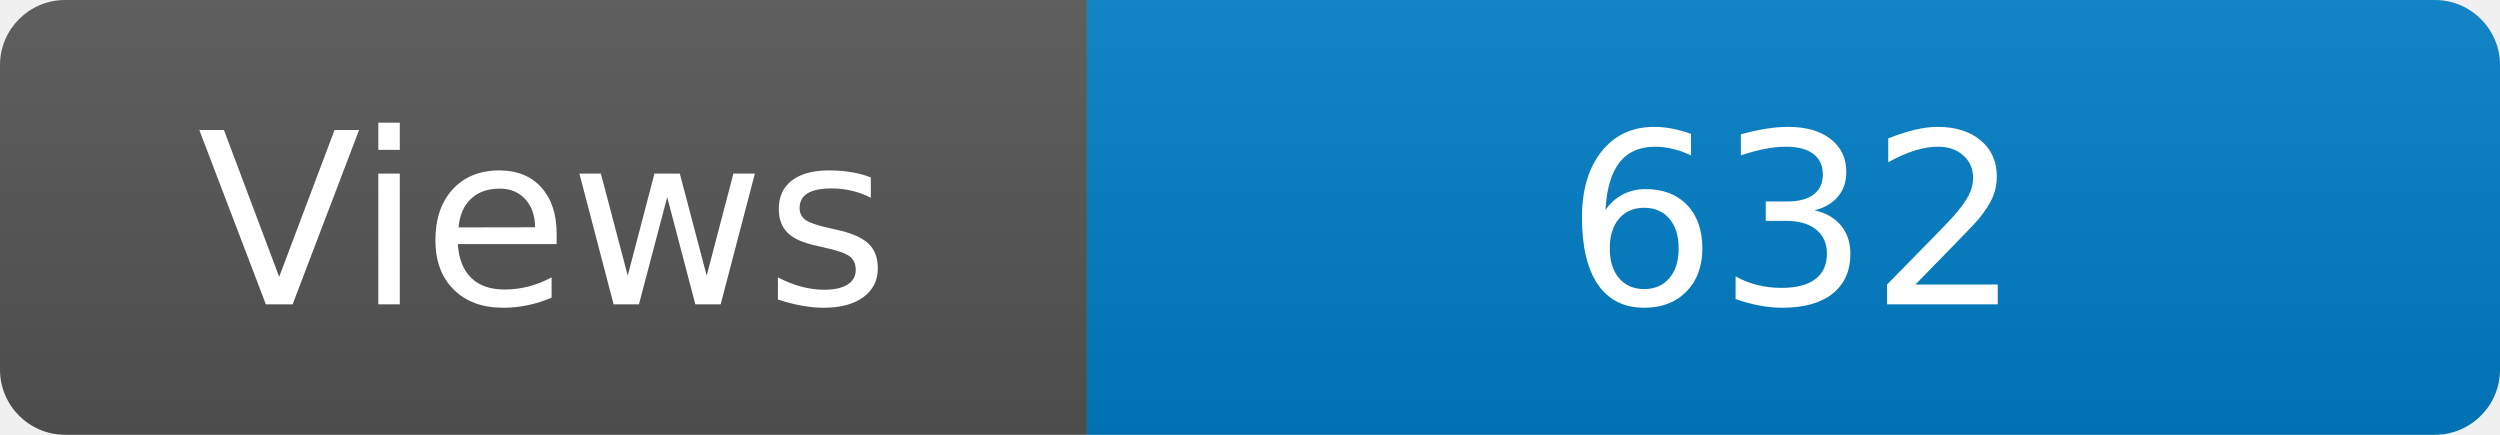
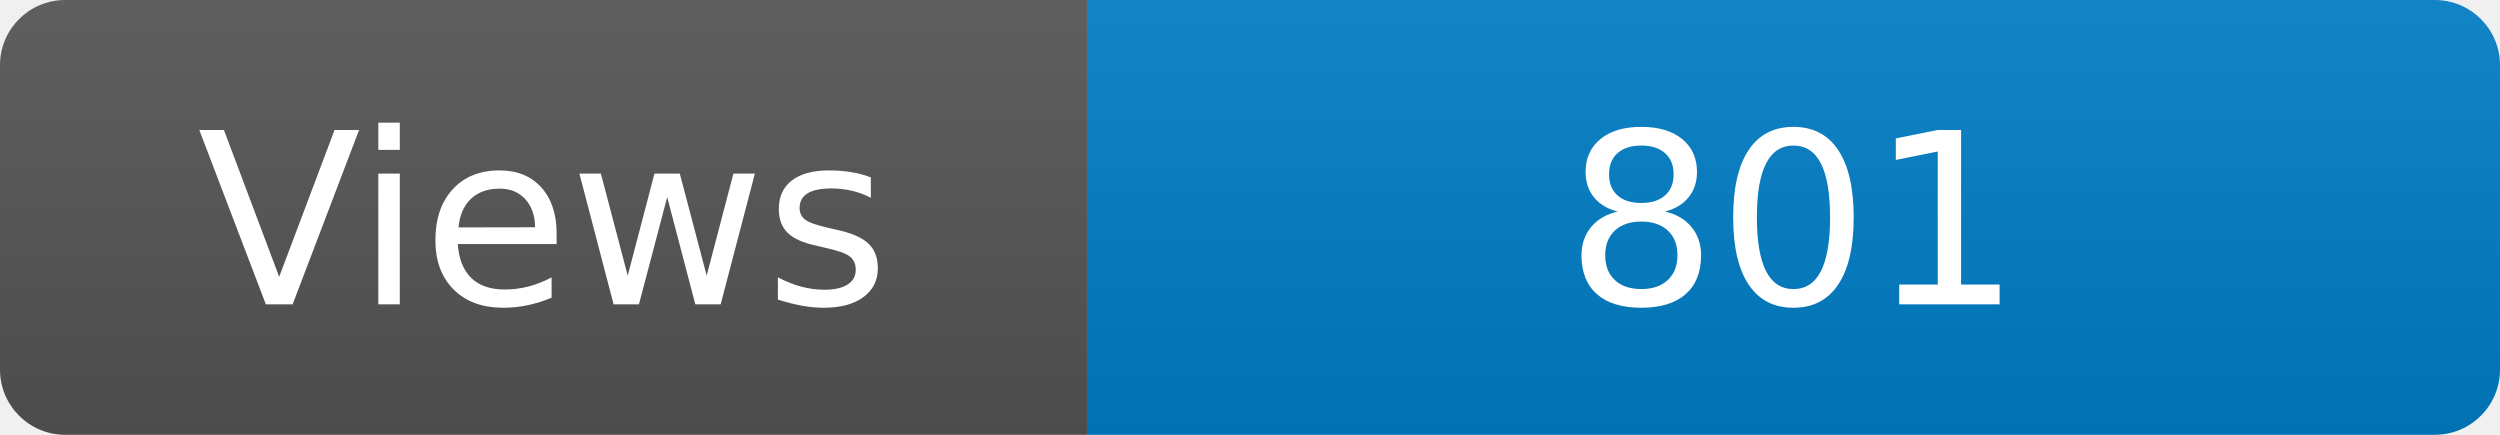
<svg xmlns="http://www.w3.org/2000/svg" width="115" height="20" role="img" aria-label="Maintained?: yes">
  <linearGradient id="s" x2="0" y2="100%">
    <stop offset="0" stop-color="#bbb" stop-opacity=".1" />
    <stop offset="1" stop-opacity=".1" />
  </linearGradient>
  <clipPath id="r">
    <rect width="115" height="20" rx="3" fill="#fff" />
  </clipPath>
  <g clip-path="url(#r)">
    <rect width="50" height="20" fill="#555" />
    <rect x="50" width="160" height="20" fill="#007ec6" />
    <rect width="115" height="20" fill="url(#s)" />
  </g>
  <g fill="#fff" text-anchor="middle" font-family="Verdana,Geneva,DejaVu Sans,sans-serif" font-size="110">
    <text x="250" y="140" transform="scale(.1)" fill="#fff">Views</text>
-     <text x="825" y="140" transform="scale(.1)" fill="#fff">632</text>
+     <text x="825" y="140" transform="scale(.1)" fill="#fff">801</text>
  </g>
</svg>
